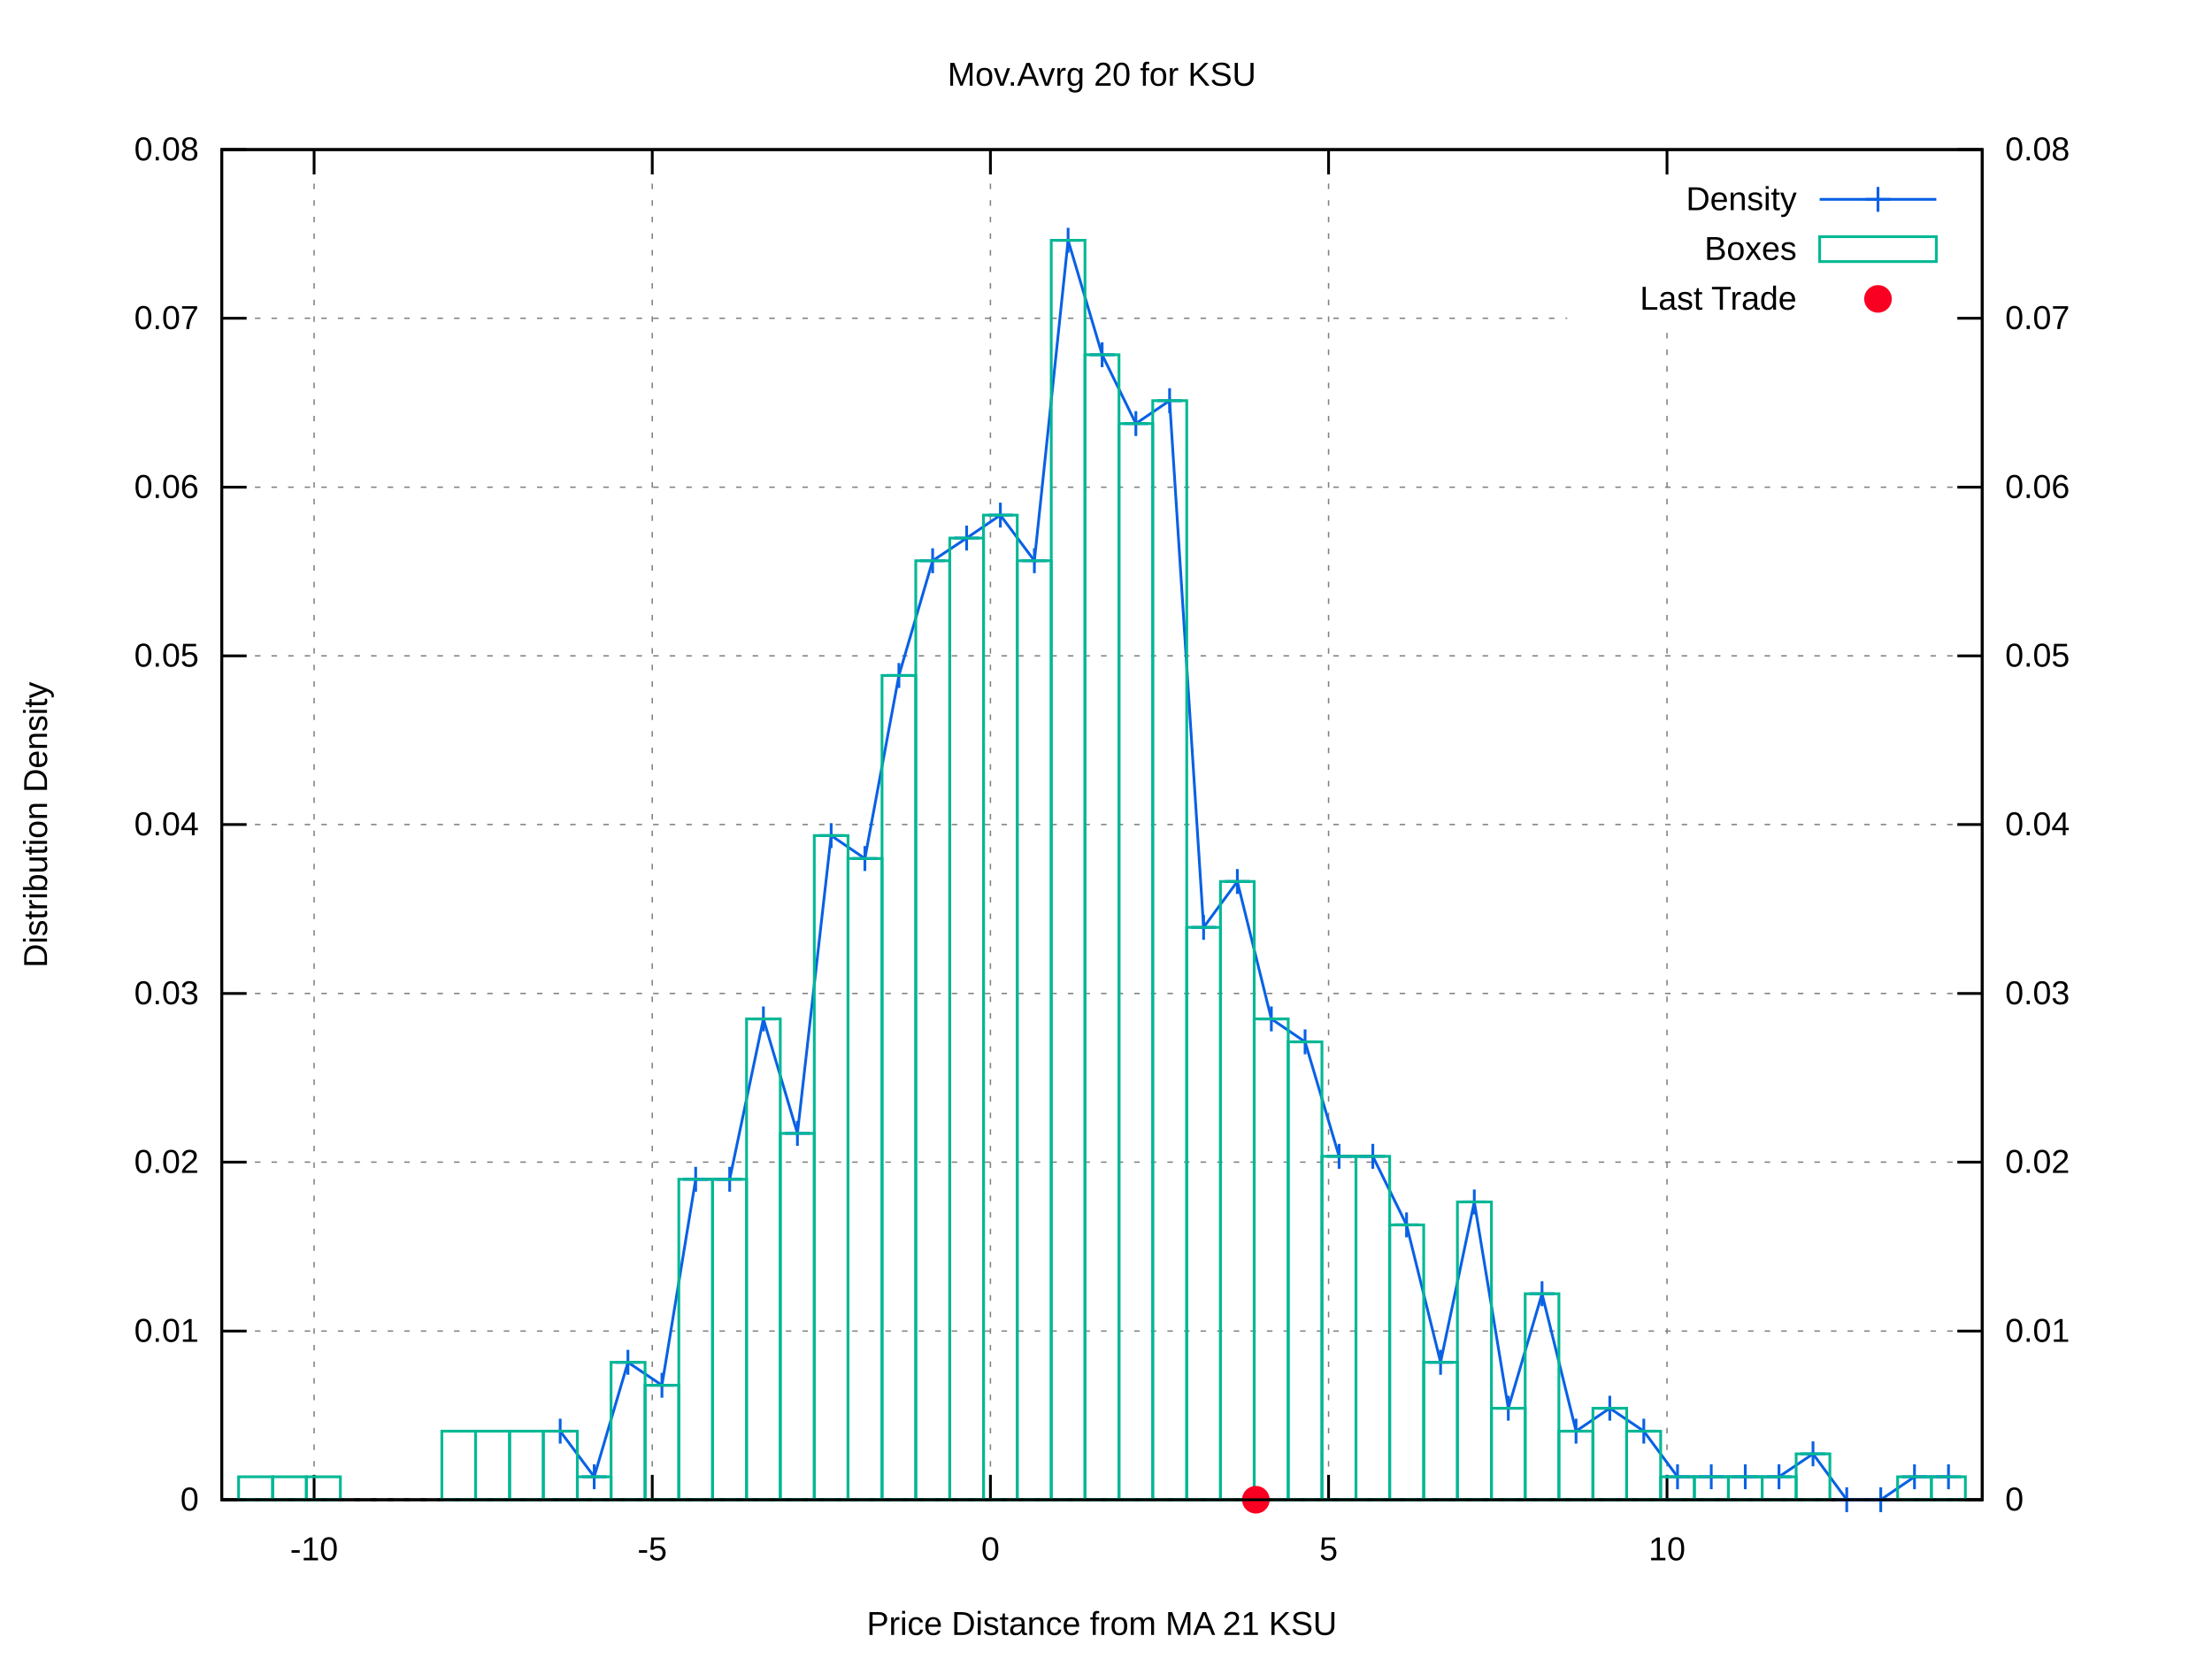
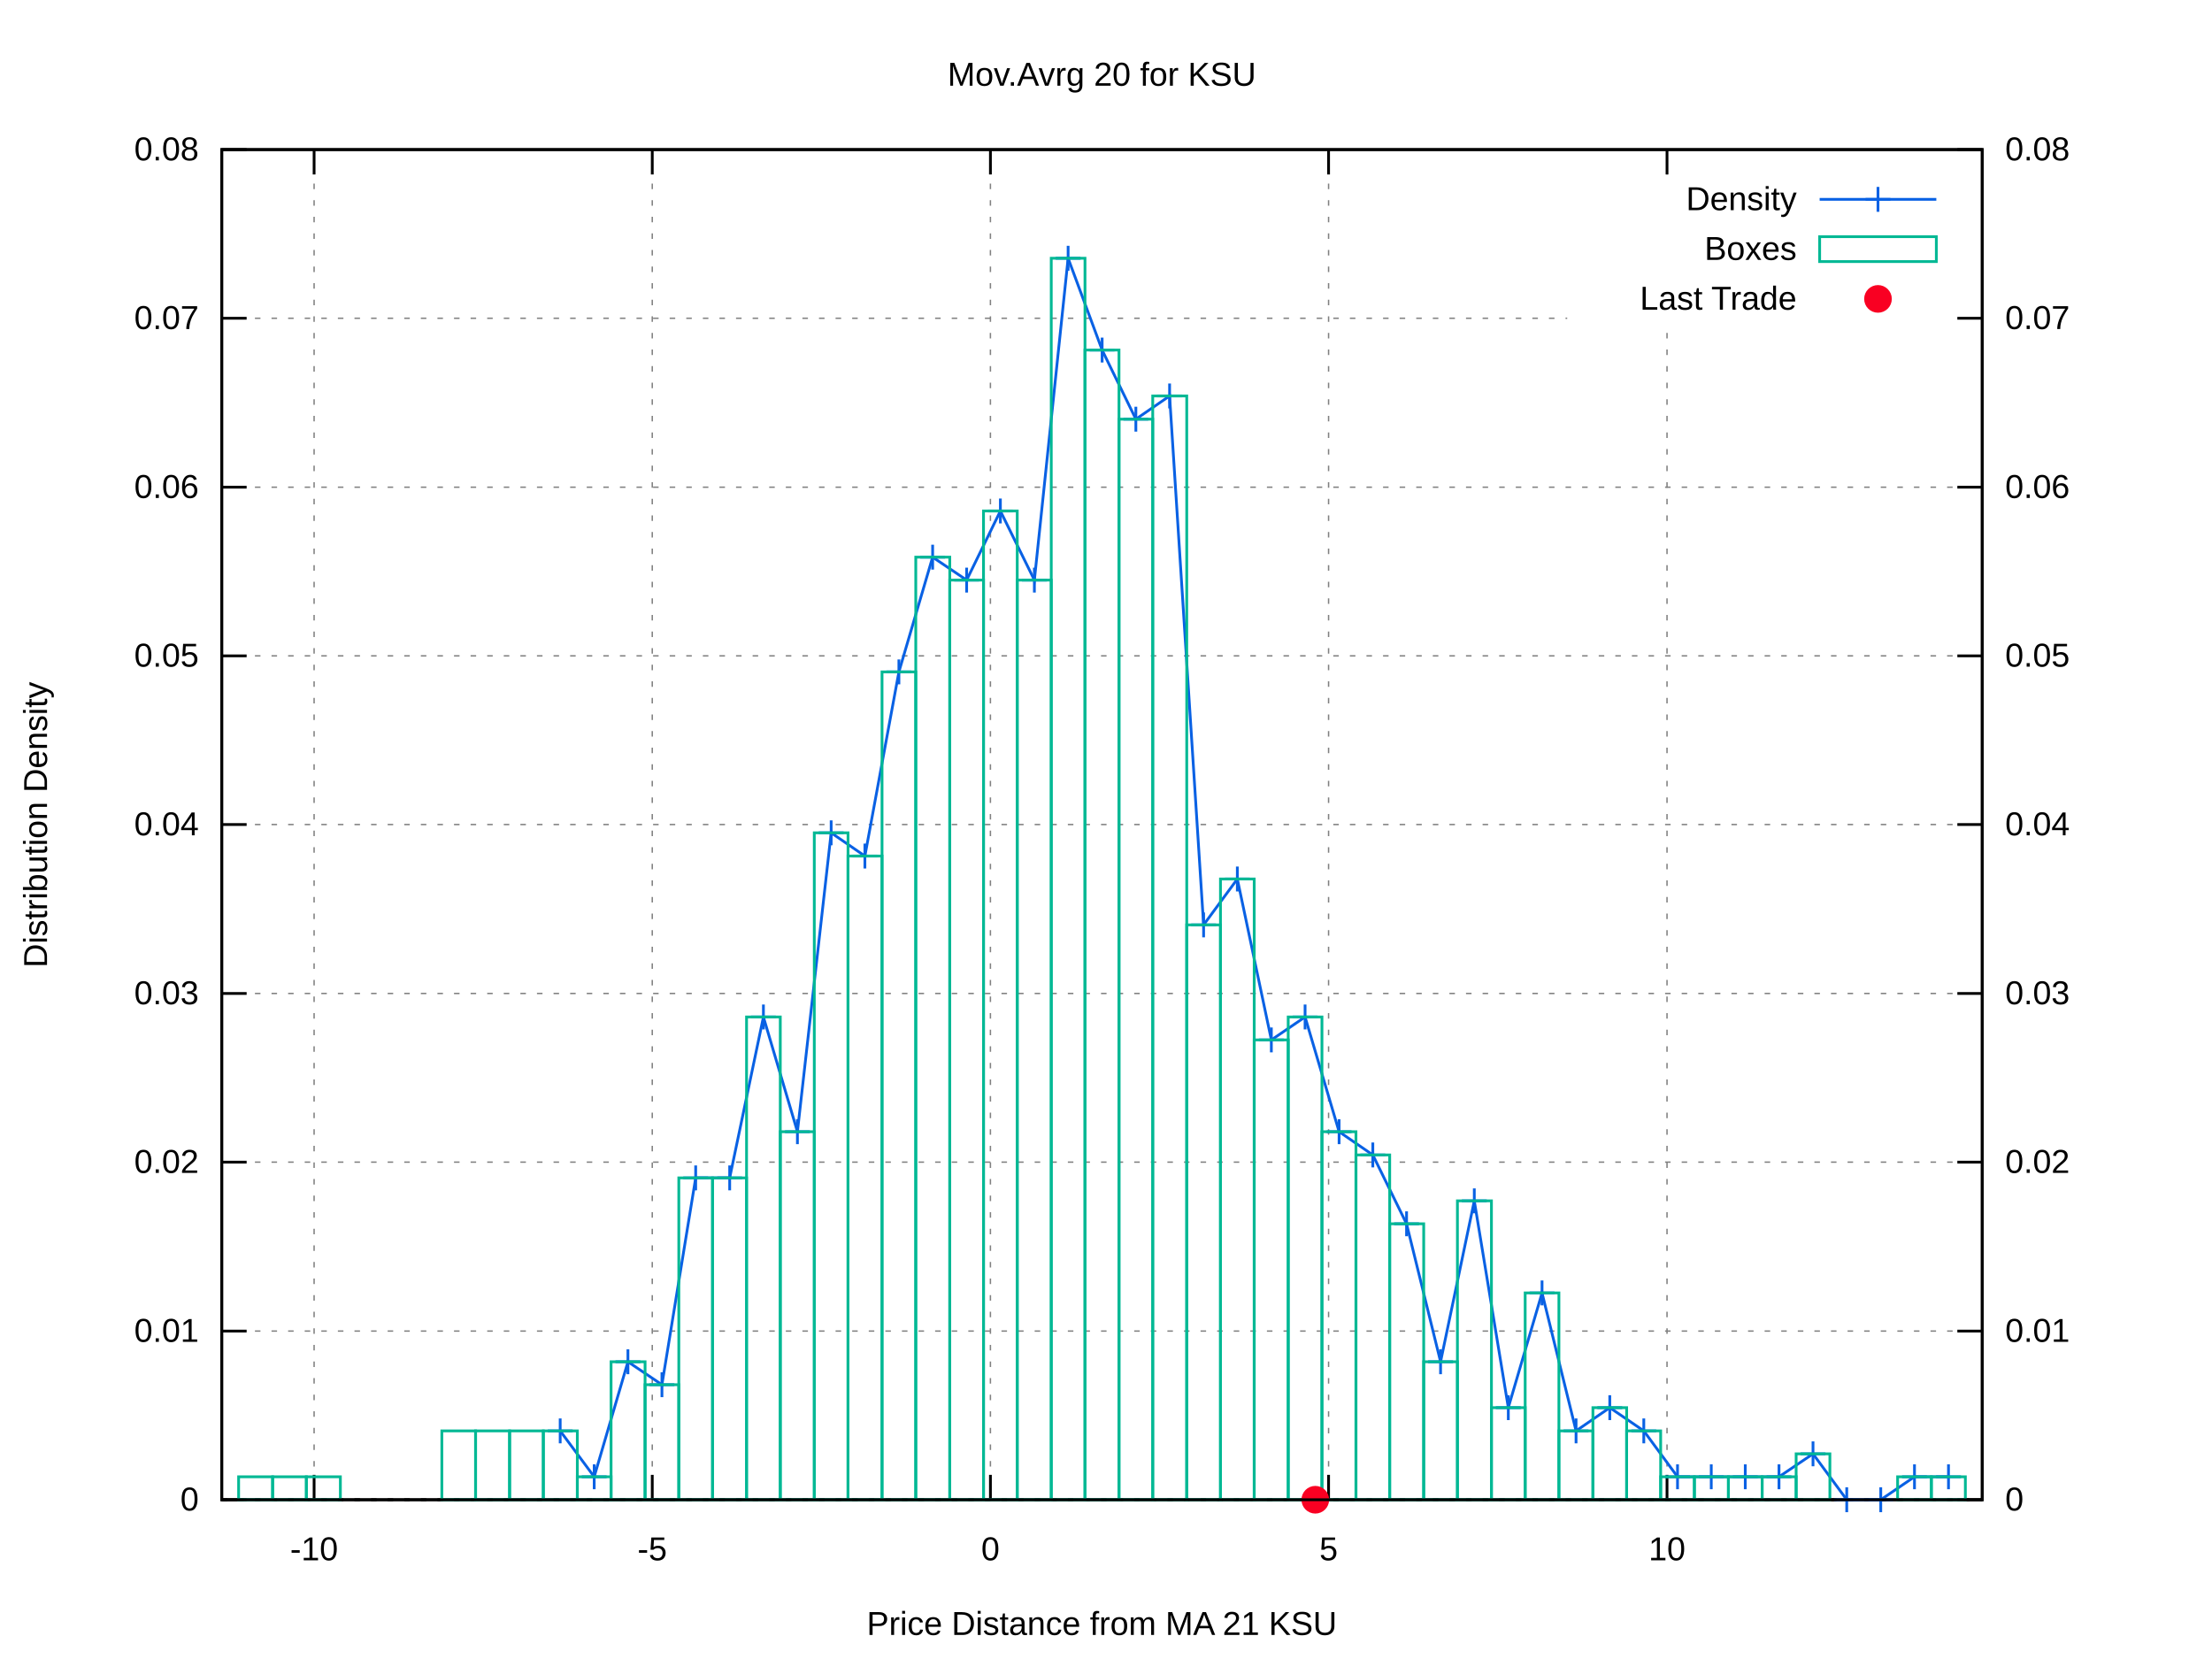
<svg xmlns="http://www.w3.org/2000/svg" xmlns:xlink="http://www.w3.org/1999/xlink" viewBox="0 0 800 600">
  <g id="gnuplot_canvas">
    <rect x="0" y="0" width="800" height="600" fill="#ffffff" />
    <defs>
      <circle id="gpDot" r="0.5" stroke-width="0.5" />
      <path id="gpPt0" stroke-width="0.222" stroke="currentColor" d="M-1,0 h2 M0,-1 v2" />
      <path id="gpPt1" stroke-width="0.222" stroke="currentColor" d="M-1,-1 L1,1 M1,-1 L-1,1" />
      <path id="gpPt2" stroke-width="0.222" stroke="currentColor" d="M-1,0 L1,0 M0,-1 L0,1 M-1,-1 L1,1 M-1,1 L1,-1" />
      <rect id="gpPt3" stroke-width="0.222" stroke="currentColor" x="-1" y="-1" width="2" height="2" />
      <rect id="gpPt4" stroke-width="0.222" stroke="currentColor" fill="currentColor" x="-1" y="-1" width="2" height="2" />
      <circle id="gpPt5" stroke-width="0.222" stroke="currentColor" cx="0" cy="0" r="1" />
      <use xlink:href="#gpPt5" id="gpPt6" fill="currentColor" stroke="none" />
      <path id="gpPt7" stroke-width="0.222" stroke="currentColor" d="M0,-1.33 L-1.33,0.67 L1.33,0.67 z" />
      <use xlink:href="#gpPt7" id="gpPt8" fill="currentColor" stroke="none" />
      <use xlink:href="#gpPt7" id="gpPt9" stroke="currentColor" transform="rotate(180)" />
      <use xlink:href="#gpPt9" id="gpPt10" fill="currentColor" stroke="none" />
      <use xlink:href="#gpPt3" id="gpPt11" stroke="currentColor" transform="rotate(45)" />
      <use xlink:href="#gpPt11" id="gpPt12" fill="currentColor" stroke="none" />
      <path id="gpPt13" stroke-width="0.222" stroke="currentColor" d="M0,1.330 L1.265,0.411 L0.782,-1.067 L-0.782,-1.076 L-1.265,0.411 z" />
      <use xlink:href="#gpPt13" id="gpPt14" fill="currentColor" stroke="none" />
      <filter id="textbox" filterUnits="objectBoundingBox" x="0" y="0" height="1" width="1">
        <feFlood flood-color="#FFFFFF" flood-opacity="1" result="bgnd" />
        <feComposite in="SourceGraphic" in2="bgnd" operator="atop" />
      </filter>
      <filter id="greybox" filterUnits="objectBoundingBox" x="0" y="0" height="1" width="1">
        <feFlood flood-color="lightgrey" flood-opacity="1" result="grey" />
        <feComposite in="SourceGraphic" in2="grey" operator="atop" />
      </filter>
    </defs>
    <g fill="none" color="#FFFFFF" stroke="black" stroke-width="1.00" stroke-linecap="butt" stroke-linejoin="miter">
</g>
    <g fill="none" color="black" stroke="currentColor" stroke-width="1.00" stroke-linecap="butt" stroke-linejoin="miter">
</g>
    <g fill="none" color="black" stroke="black" stroke-width="0.50" stroke-linecap="butt" stroke-linejoin="miter">
</g>
    <g fill="none" color="gray" stroke="currentColor" stroke-width="0.50" stroke-linecap="butt" stroke-linejoin="miter">
      <path stroke="gray" stroke-dasharray="2,4" class="gridline" d="M80.2,542.4 L716.9,542.4  " />
    </g>
    <g fill="none" color="gray" stroke="gray" stroke-width="1.00" stroke-linecap="butt" stroke-linejoin="miter">
</g>
    <g fill="none" color="black" stroke="currentColor" stroke-width="1.00" stroke-linecap="butt" stroke-linejoin="miter">
      <path stroke="black" d="M80.2,542.4 L89.2,542.4  " />
      <g transform="translate(71.9,546.3)" stroke="none" fill="black" font-family="arial" font-size="12.00" text-anchor="end">
        <text>
          <tspan font-family="arial"> 0</tspan>
        </text>
      </g>
    </g>
    <g fill="none" color="black" stroke="currentColor" stroke-width="1.00" stroke-linecap="butt" stroke-linejoin="miter">
</g>
    <g fill="none" color="black" stroke="black" stroke-width="0.50" stroke-linecap="butt" stroke-linejoin="miter">
</g>
    <g fill="none" color="gray" stroke="currentColor" stroke-width="0.50" stroke-linecap="butt" stroke-linejoin="miter">
      <path stroke="gray" stroke-dasharray="2,4" class="gridline" d="M80.2,481.4 L716.9,481.4  " />
    </g>
    <g fill="none" color="gray" stroke="gray" stroke-width="1.00" stroke-linecap="butt" stroke-linejoin="miter">
</g>
    <g fill="none" color="black" stroke="currentColor" stroke-width="1.00" stroke-linecap="butt" stroke-linejoin="miter">
      <path stroke="black" d="M80.2,481.4 L89.2,481.4  " />
      <g transform="translate(71.9,485.3)" stroke="none" fill="black" font-family="arial" font-size="12.00" text-anchor="end">
        <text>
          <tspan font-family="arial"> 0.01</tspan>
        </text>
      </g>
    </g>
    <g fill="none" color="black" stroke="currentColor" stroke-width="1.00" stroke-linecap="butt" stroke-linejoin="miter">
</g>
    <g fill="none" color="black" stroke="black" stroke-width="0.50" stroke-linecap="butt" stroke-linejoin="miter">
</g>
    <g fill="none" color="gray" stroke="currentColor" stroke-width="0.50" stroke-linecap="butt" stroke-linejoin="miter">
      <path stroke="gray" stroke-dasharray="2,4" class="gridline" d="M80.2,420.3 L716.9,420.3  " />
    </g>
    <g fill="none" color="gray" stroke="gray" stroke-width="1.00" stroke-linecap="butt" stroke-linejoin="miter">
</g>
    <g fill="none" color="black" stroke="currentColor" stroke-width="1.00" stroke-linecap="butt" stroke-linejoin="miter">
      <path stroke="black" d="M80.2,420.3 L89.2,420.3  " />
      <g transform="translate(71.9,424.2)" stroke="none" fill="black" font-family="arial" font-size="12.00" text-anchor="end">
        <text>
          <tspan font-family="arial"> 0.02</tspan>
        </text>
      </g>
    </g>
    <g fill="none" color="black" stroke="currentColor" stroke-width="1.00" stroke-linecap="butt" stroke-linejoin="miter">
</g>
    <g fill="none" color="black" stroke="black" stroke-width="0.50" stroke-linecap="butt" stroke-linejoin="miter">
</g>
    <g fill="none" color="gray" stroke="currentColor" stroke-width="0.50" stroke-linecap="butt" stroke-linejoin="miter">
      <path stroke="gray" stroke-dasharray="2,4" class="gridline" d="M80.2,359.3 L716.9,359.3  " />
    </g>
    <g fill="none" color="gray" stroke="gray" stroke-width="1.00" stroke-linecap="butt" stroke-linejoin="miter">
</g>
    <g fill="none" color="black" stroke="currentColor" stroke-width="1.00" stroke-linecap="butt" stroke-linejoin="miter">
      <path stroke="black" d="M80.2,359.3 L89.2,359.3  " />
      <g transform="translate(71.9,363.2)" stroke="none" fill="black" font-family="arial" font-size="12.00" text-anchor="end">
        <text>
          <tspan font-family="arial"> 0.03</tspan>
        </text>
      </g>
    </g>
    <g fill="none" color="black" stroke="currentColor" stroke-width="1.00" stroke-linecap="butt" stroke-linejoin="miter">
</g>
    <g fill="none" color="black" stroke="black" stroke-width="0.50" stroke-linecap="butt" stroke-linejoin="miter">
</g>
    <g fill="none" color="gray" stroke="currentColor" stroke-width="0.50" stroke-linecap="butt" stroke-linejoin="miter">
      <path stroke="gray" stroke-dasharray="2,4" class="gridline" d="M80.2,298.2 L716.9,298.2  " />
    </g>
    <g fill="none" color="gray" stroke="gray" stroke-width="1.00" stroke-linecap="butt" stroke-linejoin="miter">
</g>
    <g fill="none" color="black" stroke="currentColor" stroke-width="1.00" stroke-linecap="butt" stroke-linejoin="miter">
      <path stroke="black" d="M80.2,298.2 L89.2,298.2  " />
      <g transform="translate(71.9,302.1)" stroke="none" fill="black" font-family="arial" font-size="12.00" text-anchor="end">
        <text>
          <tspan font-family="arial"> 0.04</tspan>
        </text>
      </g>
    </g>
    <g fill="none" color="black" stroke="currentColor" stroke-width="1.00" stroke-linecap="butt" stroke-linejoin="miter">
</g>
    <g fill="none" color="black" stroke="black" stroke-width="0.50" stroke-linecap="butt" stroke-linejoin="miter">
</g>
    <g fill="none" color="gray" stroke="currentColor" stroke-width="0.50" stroke-linecap="butt" stroke-linejoin="miter">
      <path stroke="gray" stroke-dasharray="2,4" class="gridline" d="M80.2,237.2 L716.9,237.2  " />
    </g>
    <g fill="none" color="gray" stroke="gray" stroke-width="1.00" stroke-linecap="butt" stroke-linejoin="miter">
</g>
    <g fill="none" color="black" stroke="currentColor" stroke-width="1.00" stroke-linecap="butt" stroke-linejoin="miter">
      <path stroke="black" d="M80.2,237.2 L89.2,237.2  " />
      <g transform="translate(71.9,241.1)" stroke="none" fill="black" font-family="arial" font-size="12.00" text-anchor="end">
        <text>
          <tspan font-family="arial"> 0.05</tspan>
        </text>
      </g>
    </g>
    <g fill="none" color="black" stroke="currentColor" stroke-width="1.00" stroke-linecap="butt" stroke-linejoin="miter">
</g>
    <g fill="none" color="black" stroke="black" stroke-width="0.50" stroke-linecap="butt" stroke-linejoin="miter">
</g>
    <g fill="none" color="gray" stroke="currentColor" stroke-width="0.50" stroke-linecap="butt" stroke-linejoin="miter">
      <path stroke="gray" stroke-dasharray="2,4" class="gridline" d="M80.2,176.2 L716.9,176.2  " />
    </g>
    <g fill="none" color="gray" stroke="gray" stroke-width="1.00" stroke-linecap="butt" stroke-linejoin="miter">
</g>
    <g fill="none" color="black" stroke="currentColor" stroke-width="1.00" stroke-linecap="butt" stroke-linejoin="miter">
      <path stroke="black" d="M80.2,176.2 L89.2,176.2  " />
      <g transform="translate(71.9,180.1)" stroke="none" fill="black" font-family="arial" font-size="12.00" text-anchor="end">
        <text>
          <tspan font-family="arial"> 0.06</tspan>
        </text>
      </g>
    </g>
    <g fill="none" color="black" stroke="currentColor" stroke-width="1.00" stroke-linecap="butt" stroke-linejoin="miter">
</g>
    <g fill="none" color="black" stroke="black" stroke-width="0.50" stroke-linecap="butt" stroke-linejoin="miter">
</g>
    <g fill="none" color="gray" stroke="currentColor" stroke-width="0.50" stroke-linecap="butt" stroke-linejoin="miter">
      <path stroke="gray" stroke-dasharray="2,4" class="gridline" d="M80.2,115.1 L566.8,115.1 M708.6,115.1 L716.9,115.1  " />
    </g>
    <g fill="none" color="gray" stroke="gray" stroke-width="1.00" stroke-linecap="butt" stroke-linejoin="miter">
</g>
    <g fill="none" color="black" stroke="currentColor" stroke-width="1.00" stroke-linecap="butt" stroke-linejoin="miter">
      <path stroke="black" d="M80.2,115.1 L89.2,115.1  " />
      <g transform="translate(71.9,119.0)" stroke="none" fill="black" font-family="arial" font-size="12.00" text-anchor="end">
        <text>
          <tspan font-family="arial"> 0.07</tspan>
        </text>
      </g>
    </g>
    <g fill="none" color="black" stroke="currentColor" stroke-width="1.00" stroke-linecap="butt" stroke-linejoin="miter">
</g>
    <g fill="none" color="black" stroke="black" stroke-width="0.50" stroke-linecap="butt" stroke-linejoin="miter">
</g>
    <g fill="none" color="gray" stroke="currentColor" stroke-width="0.50" stroke-linecap="butt" stroke-linejoin="miter">
      <path stroke="gray" stroke-dasharray="2,4" class="gridline" d="M80.2,54.1 L716.9,54.1  " />
    </g>
    <g fill="none" color="gray" stroke="gray" stroke-width="1.00" stroke-linecap="butt" stroke-linejoin="miter">
</g>
    <g fill="none" color="black" stroke="currentColor" stroke-width="1.00" stroke-linecap="butt" stroke-linejoin="miter">
      <path stroke="black" d="M80.2,54.1 L89.2,54.1  " />
      <g transform="translate(71.9,58.0)" stroke="none" fill="black" font-family="arial" font-size="12.00" text-anchor="end">
        <text>
          <tspan font-family="arial"> 0.08</tspan>
        </text>
      </g>
    </g>
    <g fill="none" color="black" stroke="currentColor" stroke-width="1.00" stroke-linecap="butt" stroke-linejoin="miter">
</g>
    <g fill="none" color="black" stroke="black" stroke-width="0.50" stroke-linecap="butt" stroke-linejoin="miter">
</g>
    <g fill="none" color="gray" stroke="currentColor" stroke-width="0.50" stroke-linecap="butt" stroke-linejoin="miter">
      <path stroke="gray" stroke-dasharray="2,4" class="gridline" d="M113.6,542.4 L113.6,54.1  " />
    </g>
    <g fill="none" color="gray" stroke="gray" stroke-width="1.00" stroke-linecap="butt" stroke-linejoin="miter">
</g>
    <g fill="none" color="black" stroke="currentColor" stroke-width="1.00" stroke-linecap="butt" stroke-linejoin="miter">
      <path stroke="black" d="M113.6,542.4 L113.6,533.4 M113.6,54.1 L113.6,63.1  " />
      <g transform="translate(113.6,564.3)" stroke="none" fill="black" font-family="arial" font-size="12.00" text-anchor="middle">
        <text>
          <tspan font-family="arial">-10</tspan>
        </text>
      </g>
    </g>
    <g fill="none" color="black" stroke="currentColor" stroke-width="1.00" stroke-linecap="butt" stroke-linejoin="miter">
</g>
    <g fill="none" color="black" stroke="black" stroke-width="0.50" stroke-linecap="butt" stroke-linejoin="miter">
</g>
    <g fill="none" color="gray" stroke="currentColor" stroke-width="0.50" stroke-linecap="butt" stroke-linejoin="miter">
      <path stroke="gray" stroke-dasharray="2,4" class="gridline" d="M235.9,542.4 L235.9,54.1  " />
    </g>
    <g fill="none" color="gray" stroke="gray" stroke-width="1.00" stroke-linecap="butt" stroke-linejoin="miter">
</g>
    <g fill="none" color="black" stroke="currentColor" stroke-width="1.00" stroke-linecap="butt" stroke-linejoin="miter">
      <path stroke="black" d="M235.9,542.4 L235.9,533.4 M235.9,54.1 L235.9,63.1  " />
      <g transform="translate(235.9,564.3)" stroke="none" fill="black" font-family="arial" font-size="12.00" text-anchor="middle">
        <text>
          <tspan font-family="arial">-5</tspan>
        </text>
      </g>
    </g>
    <g fill="none" color="black" stroke="currentColor" stroke-width="1.00" stroke-linecap="butt" stroke-linejoin="miter">
</g>
    <g fill="none" color="black" stroke="black" stroke-width="0.50" stroke-linecap="butt" stroke-linejoin="miter">
</g>
    <g fill="none" color="gray" stroke="currentColor" stroke-width="0.50" stroke-linecap="butt" stroke-linejoin="miter">
      <path stroke="gray" stroke-dasharray="2,4" class="gridline" d="M358.2,542.4 L358.2,54.1  " />
    </g>
    <g fill="none" color="gray" stroke="gray" stroke-width="1.00" stroke-linecap="butt" stroke-linejoin="miter">
</g>
    <g fill="none" color="black" stroke="currentColor" stroke-width="1.00" stroke-linecap="butt" stroke-linejoin="miter">
      <path stroke="black" d="M358.2,542.4 L358.2,533.4 M358.2,54.1 L358.2,63.1  " />
      <g transform="translate(358.2,564.3)" stroke="none" fill="black" font-family="arial" font-size="12.00" text-anchor="middle">
        <text>
          <tspan font-family="arial"> 0</tspan>
        </text>
      </g>
    </g>
    <g fill="none" color="black" stroke="currentColor" stroke-width="1.00" stroke-linecap="butt" stroke-linejoin="miter">
</g>
    <g fill="none" color="black" stroke="black" stroke-width="0.50" stroke-linecap="butt" stroke-linejoin="miter">
</g>
    <g fill="none" color="gray" stroke="currentColor" stroke-width="0.50" stroke-linecap="butt" stroke-linejoin="miter">
      <path stroke="gray" stroke-dasharray="2,4" class="gridline" d="M480.5,542.4 L480.5,54.1  " />
    </g>
    <g fill="none" color="gray" stroke="gray" stroke-width="1.00" stroke-linecap="butt" stroke-linejoin="miter">
</g>
    <g fill="none" color="black" stroke="currentColor" stroke-width="1.00" stroke-linecap="butt" stroke-linejoin="miter">
      <path stroke="black" d="M480.5,542.4 L480.5,533.4 M480.5,54.1 L480.5,63.1  " />
      <g transform="translate(480.5,564.3)" stroke="none" fill="black" font-family="arial" font-size="12.00" text-anchor="middle">
        <text>
          <tspan font-family="arial"> 5</tspan>
        </text>
      </g>
    </g>
    <g fill="none" color="black" stroke="currentColor" stroke-width="1.00" stroke-linecap="butt" stroke-linejoin="miter">
</g>
    <g fill="none" color="black" stroke="black" stroke-width="0.50" stroke-linecap="butt" stroke-linejoin="miter">
</g>
    <g fill="none" color="gray" stroke="currentColor" stroke-width="0.50" stroke-linecap="butt" stroke-linejoin="miter">
      <path stroke="gray" stroke-dasharray="2,4" class="gridline" d="M602.9,542.4 L602.9,117.1 M602.9,63.1 L602.9,54.1  " />
    </g>
    <g fill="none" color="gray" stroke="gray" stroke-width="1.00" stroke-linecap="butt" stroke-linejoin="miter">
</g>
    <g fill="none" color="black" stroke="currentColor" stroke-width="1.00" stroke-linecap="butt" stroke-linejoin="miter">
      <path stroke="black" d="M602.9,542.4 L602.9,533.4 M602.9,54.1 L602.9,63.1  " />
      <g transform="translate(602.9,564.3)" stroke="none" fill="black" font-family="arial" font-size="12.00" text-anchor="middle">
        <text>
          <tspan font-family="arial"> 10</tspan>
        </text>
      </g>
    </g>
    <g fill="none" color="black" stroke="currentColor" stroke-width="1.00" stroke-linecap="butt" stroke-linejoin="miter">
      <path stroke="black" d="M716.9,542.4 L707.9,542.4  " />
      <g transform="translate(725.2,546.3)" stroke="none" fill="black" font-family="arial" font-size="12.00" text-anchor="start">
        <text>
          <tspan font-family="arial"> 0</tspan>
        </text>
      </g>
    </g>
    <g fill="none" color="black" stroke="currentColor" stroke-width="1.00" stroke-linecap="butt" stroke-linejoin="miter">
      <path stroke="black" d="M716.9,481.4 L707.9,481.4  " />
      <g transform="translate(725.2,485.3)" stroke="none" fill="black" font-family="arial" font-size="12.00" text-anchor="start">
        <text>
          <tspan font-family="arial"> 0.01</tspan>
        </text>
      </g>
    </g>
    <g fill="none" color="black" stroke="currentColor" stroke-width="1.00" stroke-linecap="butt" stroke-linejoin="miter">
      <path stroke="black" d="M716.9,420.3 L707.9,420.3  " />
      <g transform="translate(725.2,424.2)" stroke="none" fill="black" font-family="arial" font-size="12.00" text-anchor="start">
        <text>
          <tspan font-family="arial"> 0.02</tspan>
        </text>
      </g>
    </g>
    <g fill="none" color="black" stroke="currentColor" stroke-width="1.00" stroke-linecap="butt" stroke-linejoin="miter">
      <path stroke="black" d="M716.9,359.3 L707.9,359.3  " />
      <g transform="translate(725.2,363.2)" stroke="none" fill="black" font-family="arial" font-size="12.00" text-anchor="start">
        <text>
          <tspan font-family="arial"> 0.03</tspan>
        </text>
      </g>
    </g>
    <g fill="none" color="black" stroke="currentColor" stroke-width="1.00" stroke-linecap="butt" stroke-linejoin="miter">
      <path stroke="black" d="M716.9,298.2 L707.9,298.2  " />
      <g transform="translate(725.2,302.1)" stroke="none" fill="black" font-family="arial" font-size="12.00" text-anchor="start">
        <text>
          <tspan font-family="arial"> 0.04</tspan>
        </text>
      </g>
    </g>
    <g fill="none" color="black" stroke="currentColor" stroke-width="1.00" stroke-linecap="butt" stroke-linejoin="miter">
      <path stroke="black" d="M716.9,237.2 L707.9,237.2  " />
      <g transform="translate(725.2,241.1)" stroke="none" fill="black" font-family="arial" font-size="12.00" text-anchor="start">
        <text>
          <tspan font-family="arial"> 0.05</tspan>
        </text>
      </g>
    </g>
    <g fill="none" color="black" stroke="currentColor" stroke-width="1.00" stroke-linecap="butt" stroke-linejoin="miter">
      <path stroke="black" d="M716.9,176.2 L707.9,176.2  " />
      <g transform="translate(725.2,180.1)" stroke="none" fill="black" font-family="arial" font-size="12.00" text-anchor="start">
        <text>
          <tspan font-family="arial"> 0.06</tspan>
        </text>
      </g>
    </g>
    <g fill="none" color="black" stroke="currentColor" stroke-width="1.00" stroke-linecap="butt" stroke-linejoin="miter">
      <path stroke="black" d="M716.9,115.1 L707.9,115.1  " />
      <g transform="translate(725.2,119.0)" stroke="none" fill="black" font-family="arial" font-size="12.00" text-anchor="start">
        <text>
          <tspan font-family="arial"> 0.07</tspan>
        </text>
      </g>
    </g>
    <g fill="none" color="black" stroke="currentColor" stroke-width="1.00" stroke-linecap="butt" stroke-linejoin="miter">
      <path stroke="black" d="M716.9,54.1 L707.9,54.1  " />
      <g transform="translate(725.2,58.0)" stroke="none" fill="black" font-family="arial" font-size="12.00" text-anchor="start">
        <text>
          <tspan font-family="arial"> 0.08</tspan>
        </text>
      </g>
    </g>
    <g fill="none" color="black" stroke="currentColor" stroke-width="1.00" stroke-linecap="butt" stroke-linejoin="miter">
</g>
    <g fill="none" color="gray" stroke="currentColor" stroke-width="1.00" stroke-linecap="butt" stroke-linejoin="miter">
      <path stroke="black" stroke-dasharray="2,4" d="M80.2,542.4 L716.9,542.4  " />
    </g>
    <g fill="none" color="black" stroke="currentColor" stroke-width="1.00" stroke-linecap="butt" stroke-linejoin="miter">
      <path stroke="black" d="M80.2,54.1 L80.2,542.4 L716.9,542.4 L716.9,54.1 L80.2,54.1 Z  " />
    </g>
    <g fill="none" color="black" stroke="currentColor" stroke-width="1.00" stroke-linecap="butt" stroke-linejoin="miter">
      <g transform="translate(17.0,298.3) rotate(270)" stroke="none" fill="black" font-family="arial" font-size="12.00" text-anchor="middle">
        <text>
          <tspan font-family="arial">Distribution Density</tspan>
        </text>
      </g>
    </g>
    <g fill="none" color="black" stroke="currentColor" stroke-width="1.00" stroke-linecap="butt" stroke-linejoin="miter">
      <g transform="translate(398.5,591.3)" stroke="none" fill="black" font-family="arial" font-size="12.00" text-anchor="middle">
        <text>
          <tspan font-family="arial">Price Distance from MA 21 KSU</tspan>
        </text>
      </g>
    </g>
    <g fill="none" color="black" stroke="currentColor" stroke-width="1.00" stroke-linecap="butt" stroke-linejoin="miter">
      <g transform="translate(398.5,31.0)" stroke="none" fill="black" font-family="arial" font-size="12.00" text-anchor="middle">
        <text>
          <tspan font-family="arial">Mov.Avrg 20 for KSU </tspan>
        </text>
      </g>
    </g>
    <g id="gnuplot_plot_1">
      <g fill="none" color="black" stroke="currentColor" stroke-width="1.00" stroke-linecap="butt" stroke-linejoin="miter">
        <g transform="translate(649.8,76.0)" stroke="none" fill="black" font-family="arial" font-size="12.00" text-anchor="end">
          <text>
            <tspan font-family="arial">Density</tspan>
          </text>
        </g>
      </g>
      <g fill="none" color="black" stroke="currentColor" stroke-width="1.00" stroke-linecap="butt" stroke-linejoin="miter">
-         <path stroke="rgb(  9,  97, 228)" d="M658.1,72.1 L700.3,72.1 M202.6,517.6 L214.9,534.1 L227.1,492.7 L239.4,501.0 L251.6,426.5 L263.9,426.5   L276.1,368.5 L288.4,409.9 L300.6,302.2 L312.8,310.5 L325.1,244.3 L337.3,202.8 L349.6,194.6 L361.8,186.3   L374.1,202.8 L386.3,86.9 L398.6,128.3 L410.8,153.2 L423.0,144.9 L435.3,335.4 L447.5,318.8 L459.8,368.5   L472.0,376.8 L484.3,418.2 L496.5,418.2 L508.7,443.0 L521.0,492.7 L533.2,434.7 L545.5,509.3 L557.7,467.9   L570.0,517.6 L582.2,509.3 L594.5,517.6 L606.7,534.1 L618.9,534.1 L631.2,534.1 L643.4,534.1 L655.7,525.8   L667.9,542.4 L680.2,542.4 L692.4,534.1 L704.7,534.1  " />
-         <use xlink:href="#gpPt0" transform="translate(202.6,517.6) scale(4.50)" color="rgb(  9,  97, 228)" />
+         <path stroke="rgb(  9,  97, 228)" d="M658.1,72.1 L700.3,72.1 M202.6,517.5 L214.9,534.1 L227.1,492.5 L239.4,500.8 L251.6,426.0 L263.9,426.0   L276.1,367.8 L288.4,409.3 L300.6,301.2 L312.8,309.6 L325.1,243.0 L337.3,201.5 L349.6,209.8 L361.8,184.8   L374.1,209.8 L386.3,93.4 L398.6,126.6 L410.8,151.6 L423.0,143.2 L435.3,334.5 L447.5,317.9 L459.8,376.1   L472.0,367.8 L484.3,409.3 L496.5,417.7 L508.7,442.6 L521.0,492.5 L533.2,434.3 L545.5,509.1 L557.7,467.6   L570.0,517.5 L582.2,509.1 L594.5,517.5 L606.7,534.1 L618.9,534.1 L631.2,534.1 L643.4,534.1 L655.7,525.8   L667.9,542.4 L680.2,542.4 L692.4,534.1 L704.7,534.1  " />
+         <use xlink:href="#gpPt0" transform="translate(202.6,517.5) scale(4.50)" color="rgb(  9,  97, 228)" />
        <use xlink:href="#gpPt0" transform="translate(214.9,534.1) scale(4.50)" color="rgb(  9,  97, 228)" />
-         <use xlink:href="#gpPt0" transform="translate(227.1,492.7) scale(4.50)" color="rgb(  9,  97, 228)" />
-         <use xlink:href="#gpPt0" transform="translate(239.4,501.0) scale(4.50)" color="rgb(  9,  97, 228)" />
-         <use xlink:href="#gpPt0" transform="translate(251.6,426.5) scale(4.50)" color="rgb(  9,  97, 228)" />
-         <use xlink:href="#gpPt0" transform="translate(263.9,426.5) scale(4.50)" color="rgb(  9,  97, 228)" />
-         <use xlink:href="#gpPt0" transform="translate(276.1,368.5) scale(4.50)" color="rgb(  9,  97, 228)" />
-         <use xlink:href="#gpPt0" transform="translate(288.4,409.9) scale(4.50)" color="rgb(  9,  97, 228)" />
-         <use xlink:href="#gpPt0" transform="translate(300.6,302.2) scale(4.50)" color="rgb(  9,  97, 228)" />
-         <use xlink:href="#gpPt0" transform="translate(312.8,310.5) scale(4.50)" color="rgb(  9,  97, 228)" />
-         <use xlink:href="#gpPt0" transform="translate(325.1,244.3) scale(4.50)" color="rgb(  9,  97, 228)" />
-         <use xlink:href="#gpPt0" transform="translate(337.3,202.8) scale(4.50)" color="rgb(  9,  97, 228)" />
-         <use xlink:href="#gpPt0" transform="translate(349.6,194.6) scale(4.50)" color="rgb(  9,  97, 228)" />
-         <use xlink:href="#gpPt0" transform="translate(361.8,186.3) scale(4.50)" color="rgb(  9,  97, 228)" />
-         <use xlink:href="#gpPt0" transform="translate(374.1,202.8) scale(4.50)" color="rgb(  9,  97, 228)" />
-         <use xlink:href="#gpPt0" transform="translate(386.3,86.9) scale(4.50)" color="rgb(  9,  97, 228)" />
-         <use xlink:href="#gpPt0" transform="translate(398.6,128.3) scale(4.50)" color="rgb(  9,  97, 228)" />
-         <use xlink:href="#gpPt0" transform="translate(410.8,153.2) scale(4.50)" color="rgb(  9,  97, 228)" />
-         <use xlink:href="#gpPt0" transform="translate(423.0,144.9) scale(4.50)" color="rgb(  9,  97, 228)" />
-         <use xlink:href="#gpPt0" transform="translate(435.3,335.4) scale(4.50)" color="rgb(  9,  97, 228)" />
-         <use xlink:href="#gpPt0" transform="translate(447.5,318.8) scale(4.50)" color="rgb(  9,  97, 228)" />
-         <use xlink:href="#gpPt0" transform="translate(459.8,368.5) scale(4.50)" color="rgb(  9,  97, 228)" />
-         <use xlink:href="#gpPt0" transform="translate(472.0,376.8) scale(4.50)" color="rgb(  9,  97, 228)" />
-         <use xlink:href="#gpPt0" transform="translate(484.3,418.2) scale(4.50)" color="rgb(  9,  97, 228)" />
-         <use xlink:href="#gpPt0" transform="translate(496.5,418.2) scale(4.50)" color="rgb(  9,  97, 228)" />
-         <use xlink:href="#gpPt0" transform="translate(508.7,443.0) scale(4.50)" color="rgb(  9,  97, 228)" />
-         <use xlink:href="#gpPt0" transform="translate(521.0,492.7) scale(4.50)" color="rgb(  9,  97, 228)" />
-         <use xlink:href="#gpPt0" transform="translate(533.2,434.7) scale(4.50)" color="rgb(  9,  97, 228)" />
-         <use xlink:href="#gpPt0" transform="translate(545.5,509.3) scale(4.50)" color="rgb(  9,  97, 228)" />
-         <use xlink:href="#gpPt0" transform="translate(557.7,467.9) scale(4.50)" color="rgb(  9,  97, 228)" />
-         <use xlink:href="#gpPt0" transform="translate(570.0,517.6) scale(4.50)" color="rgb(  9,  97, 228)" />
-         <use xlink:href="#gpPt0" transform="translate(582.2,509.3) scale(4.50)" color="rgb(  9,  97, 228)" />
-         <use xlink:href="#gpPt0" transform="translate(594.5,517.6) scale(4.50)" color="rgb(  9,  97, 228)" />
+         <use xlink:href="#gpPt0" transform="translate(227.1,492.5) scale(4.50)" color="rgb(  9,  97, 228)" />
+         <use xlink:href="#gpPt0" transform="translate(239.4,500.8) scale(4.50)" color="rgb(  9,  97, 228)" />
+         <use xlink:href="#gpPt0" transform="translate(251.6,426.0) scale(4.50)" color="rgb(  9,  97, 228)" />
+         <use xlink:href="#gpPt0" transform="translate(263.9,426.0) scale(4.50)" color="rgb(  9,  97, 228)" />
+         <use xlink:href="#gpPt0" transform="translate(276.1,367.8) scale(4.50)" color="rgb(  9,  97, 228)" />
+         <use xlink:href="#gpPt0" transform="translate(288.4,409.3) scale(4.50)" color="rgb(  9,  97, 228)" />
+         <use xlink:href="#gpPt0" transform="translate(300.6,301.2) scale(4.50)" color="rgb(  9,  97, 228)" />
+         <use xlink:href="#gpPt0" transform="translate(312.8,309.6) scale(4.50)" color="rgb(  9,  97, 228)" />
+         <use xlink:href="#gpPt0" transform="translate(325.1,243.0) scale(4.50)" color="rgb(  9,  97, 228)" />
+         <use xlink:href="#gpPt0" transform="translate(337.3,201.5) scale(4.50)" color="rgb(  9,  97, 228)" />
+         <use xlink:href="#gpPt0" transform="translate(349.6,209.8) scale(4.50)" color="rgb(  9,  97, 228)" />
+         <use xlink:href="#gpPt0" transform="translate(361.8,184.8) scale(4.50)" color="rgb(  9,  97, 228)" />
+         <use xlink:href="#gpPt0" transform="translate(374.1,209.8) scale(4.50)" color="rgb(  9,  97, 228)" />
+         <use xlink:href="#gpPt0" transform="translate(386.3,93.4) scale(4.50)" color="rgb(  9,  97, 228)" />
+         <use xlink:href="#gpPt0" transform="translate(398.6,126.6) scale(4.50)" color="rgb(  9,  97, 228)" />
+         <use xlink:href="#gpPt0" transform="translate(410.8,151.6) scale(4.50)" color="rgb(  9,  97, 228)" />
+         <use xlink:href="#gpPt0" transform="translate(423.0,143.2) scale(4.50)" color="rgb(  9,  97, 228)" />
+         <use xlink:href="#gpPt0" transform="translate(435.3,334.5) scale(4.50)" color="rgb(  9,  97, 228)" />
+         <use xlink:href="#gpPt0" transform="translate(447.5,317.9) scale(4.50)" color="rgb(  9,  97, 228)" />
+         <use xlink:href="#gpPt0" transform="translate(459.8,376.1) scale(4.50)" color="rgb(  9,  97, 228)" />
+         <use xlink:href="#gpPt0" transform="translate(472.0,367.8) scale(4.50)" color="rgb(  9,  97, 228)" />
+         <use xlink:href="#gpPt0" transform="translate(484.3,409.3) scale(4.50)" color="rgb(  9,  97, 228)" />
+         <use xlink:href="#gpPt0" transform="translate(496.5,417.7) scale(4.50)" color="rgb(  9,  97, 228)" />
+         <use xlink:href="#gpPt0" transform="translate(508.7,442.6) scale(4.50)" color="rgb(  9,  97, 228)" />
+         <use xlink:href="#gpPt0" transform="translate(521.0,492.5) scale(4.50)" color="rgb(  9,  97, 228)" />
+         <use xlink:href="#gpPt0" transform="translate(533.2,434.3) scale(4.50)" color="rgb(  9,  97, 228)" />
+         <use xlink:href="#gpPt0" transform="translate(545.5,509.1) scale(4.50)" color="rgb(  9,  97, 228)" />
+         <use xlink:href="#gpPt0" transform="translate(557.7,467.6) scale(4.50)" color="rgb(  9,  97, 228)" />
+         <use xlink:href="#gpPt0" transform="translate(570.0,517.5) scale(4.50)" color="rgb(  9,  97, 228)" />
+         <use xlink:href="#gpPt0" transform="translate(582.2,509.1) scale(4.50)" color="rgb(  9,  97, 228)" />
+         <use xlink:href="#gpPt0" transform="translate(594.5,517.5) scale(4.50)" color="rgb(  9,  97, 228)" />
        <use xlink:href="#gpPt0" transform="translate(606.7,534.1) scale(4.50)" color="rgb(  9,  97, 228)" />
        <use xlink:href="#gpPt0" transform="translate(618.9,534.1) scale(4.50)" color="rgb(  9,  97, 228)" />
        <use xlink:href="#gpPt0" transform="translate(631.2,534.1) scale(4.50)" color="rgb(  9,  97, 228)" />
        <use xlink:href="#gpPt0" transform="translate(643.4,534.1) scale(4.50)" color="rgb(  9,  97, 228)" />
        <use xlink:href="#gpPt0" transform="translate(655.7,525.8) scale(4.50)" color="rgb(  9,  97, 228)" />
        <use xlink:href="#gpPt0" transform="translate(667.9,542.4) scale(4.50)" color="rgb(  9,  97, 228)" />
        <use xlink:href="#gpPt0" transform="translate(680.2,542.4) scale(4.50)" color="rgb(  9,  97, 228)" />
        <use xlink:href="#gpPt0" transform="translate(692.4,534.1) scale(4.50)" color="rgb(  9,  97, 228)" />
        <use xlink:href="#gpPt0" transform="translate(704.7,534.1) scale(4.50)" color="rgb(  9,  97, 228)" />
        <use xlink:href="#gpPt0" transform="translate(679.2,72.1) scale(4.50)" color="rgb(  9,  97, 228)" />
      </g>
    </g>
    <g id="gnuplot_plot_2">
      <g fill="none" color="black" stroke="currentColor" stroke-width="1.00" stroke-linecap="butt" stroke-linejoin="miter">
        <g transform="translate(649.8,94.0)" stroke="none" fill="black" font-family="arial" font-size="12.00" text-anchor="end">
          <text>
            <tspan font-family="arial">Boxes</tspan>
          </text>
        </g>
      </g>
      <g fill="none" color="black" stroke="currentColor" stroke-width="1.00" stroke-linecap="butt" stroke-linejoin="miter">
        <path stroke="rgb(  0, 184, 148)" d="M658.1,94.6 L700.3,94.6 L700.3,85.6 L658.1,85.6 L658.1,94.6 Z  " />
        <path stroke="rgb(  0, 184, 148)" d="M86.3,542.4 L86.3,534.1 L98.6,534.1 L98.6,542.4 L86.3,542.4 Z  " />
        <path stroke="rgb(  0, 184, 148)" d="M98.6,542.4 L98.6,534.1 L110.8,534.1 L110.8,542.4 L98.6,542.4 Z  " />
        <path stroke="rgb(  0, 184, 148)" d="M110.8,542.4 L110.8,534.1 L123.1,534.1 L123.1,542.4 L110.8,542.4 Z  " />
-         <path stroke="rgb(  0, 184, 148)" d="M159.8,542.4 L159.8,517.6 L172.0,517.6 L172.0,542.4 L159.8,542.4 Z  " />
-         <path stroke="rgb(  0, 184, 148)" d="M172.0,542.4 L172.0,517.6 L184.3,517.6 L184.3,542.4 L172.0,542.4 Z  " />
-         <path stroke="rgb(  0, 184, 148)" d="M184.3,542.4 L184.3,517.6 L196.5,517.6 L196.5,542.4 L184.3,542.4 Z  " />
-         <path stroke="rgb(  0, 184, 148)" d="M196.5,542.4 L196.5,517.6 L208.8,517.6 L208.8,542.4 L196.5,542.4 Z  " />
+         <path stroke="rgb(  0, 184, 148)" d="M159.8,542.4 L159.8,517.5 L172.0,517.5 L172.0,542.4 L159.8,542.4 Z  " />
+         <path stroke="rgb(  0, 184, 148)" d="M172.0,542.4 L172.0,517.5 L184.3,517.5 L184.3,542.4 L172.0,542.4 Z  " />
+         <path stroke="rgb(  0, 184, 148)" d="M184.3,542.4 L184.3,517.5 L196.5,517.5 L196.5,542.4 L184.3,542.4 Z  " />
+         <path stroke="rgb(  0, 184, 148)" d="M196.5,542.4 L196.5,517.5 L208.8,517.5 L208.8,542.4 L196.5,542.4 Z  " />
        <path stroke="rgb(  0, 184, 148)" d="M208.8,542.4 L208.8,534.1 L221.0,534.1 L221.0,542.4 L208.8,542.4 Z  " />
-         <path stroke="rgb(  0, 184, 148)" d="M221.0,542.4 L221.0,492.7 L233.3,492.7 L233.3,542.4 L221.0,542.4 Z  " />
-         <path stroke="rgb(  0, 184, 148)" d="M233.3,542.4 L233.3,501.0 L245.5,501.0 L245.5,542.4 L233.3,542.4 Z  " />
-         <path stroke="rgb(  0, 184, 148)" d="M245.5,542.4 L245.5,426.5 L257.7,426.5 L257.7,542.4 L245.5,542.4 Z  " />
-         <path stroke="rgb(  0, 184, 148)" d="M257.7,542.4 L257.7,426.5 L270.0,426.5 L270.0,542.4 L257.7,542.4 Z  " />
-         <path stroke="rgb(  0, 184, 148)" d="M270.0,542.4 L270.0,368.5 L282.2,368.5 L282.2,542.4 L270.0,542.4 Z  " />
-         <path stroke="rgb(  0, 184, 148)" d="M282.2,542.4 L282.2,409.9 L294.5,409.9 L294.5,542.4 L282.2,542.4 Z  " />
-         <path stroke="rgb(  0, 184, 148)" d="M294.5,542.4 L294.5,302.2 L306.7,302.2 L306.7,542.4 L294.5,542.4 Z  " />
-         <path stroke="rgb(  0, 184, 148)" d="M306.7,542.4 L306.7,310.5 L319.0,310.5 L319.0,542.4 L306.7,542.4 Z  " />
-         <path stroke="rgb(  0, 184, 148)" d="M319.0,542.4 L319.0,244.3 L331.2,244.3 L331.2,542.4 L319.0,542.4 Z  " />
-         <path stroke="rgb(  0, 184, 148)" d="M331.2,542.4 L331.2,202.8 L343.5,202.8 L343.5,542.4 L331.2,542.4 Z  " />
-         <path stroke="rgb(  0, 184, 148)" d="M343.5,542.4 L343.5,194.6 L355.7,194.6 L355.7,542.4 L343.5,542.4 Z  " />
-         <path stroke="rgb(  0, 184, 148)" d="M355.7,542.4 L355.7,186.3 L367.9,186.3 L367.9,542.4 L355.7,542.4 Z  " />
-         <path stroke="rgb(  0, 184, 148)" d="M367.9,542.4 L367.9,202.8 L380.2,202.8 L380.2,542.4 L367.9,542.4 Z  " />
-         <path stroke="rgb(  0, 184, 148)" d="M380.2,542.4 L380.2,86.9 L392.4,86.9 L392.4,542.4 L380.2,542.4 Z  " />
-         <path stroke="rgb(  0, 184, 148)" d="M392.4,542.4 L392.4,128.3 L404.7,128.3 L404.7,542.4 L392.4,542.4 Z  " />
-         <path stroke="rgb(  0, 184, 148)" d="M404.7,542.4 L404.7,153.2 L416.9,153.2 L416.9,542.4 L404.7,542.4 Z  " />
-         <path stroke="rgb(  0, 184, 148)" d="M416.9,542.4 L416.9,144.9 L429.2,144.9 L429.2,542.4 L416.9,542.4 Z  " />
-         <path stroke="rgb(  0, 184, 148)" d="M429.2,542.4 L429.2,335.4 L441.4,335.4 L441.4,542.4 L429.2,542.4 Z  " />
-         <path stroke="rgb(  0, 184, 148)" d="M441.4,542.4 L441.4,318.8 L453.6,318.8 L453.6,542.4 L441.4,542.4 Z  " />
-         <path stroke="rgb(  0, 184, 148)" d="M453.6,542.4 L453.6,368.5 L465.9,368.5 L465.9,542.4 L453.6,542.4 Z  " />
-         <path stroke="rgb(  0, 184, 148)" d="M465.9,542.4 L465.9,376.8 L478.1,376.8 L478.1,542.4 L465.9,542.4 Z  " />
-         <path stroke="rgb(  0, 184, 148)" d="M478.1,542.4 L478.1,418.2 L490.4,418.2 L490.4,542.4 L478.1,542.4 Z  " />
-         <path stroke="rgb(  0, 184, 148)" d="M490.4,542.4 L490.4,418.2 L502.6,418.2 L502.6,542.4 L490.4,542.4 Z  " />
-         <path stroke="rgb(  0, 184, 148)" d="M502.6,542.4 L502.6,443.0 L514.9,443.0 L514.9,542.4 L502.6,542.4 Z  " />
-         <path stroke="rgb(  0, 184, 148)" d="M514.9,542.4 L514.9,492.7 L527.1,492.7 L527.1,542.4 L514.9,542.4 Z  " />
-         <path stroke="rgb(  0, 184, 148)" d="M527.1,542.4 L527.1,434.7 L539.4,434.7 L539.4,542.4 L527.1,542.4 Z  " />
-         <path stroke="rgb(  0, 184, 148)" d="M539.4,542.4 L539.4,509.3 L551.6,509.3 L551.6,542.4 L539.4,542.4 Z  " />
-         <path stroke="rgb(  0, 184, 148)" d="M551.6,542.4 L551.6,467.9 L563.8,467.9 L563.8,542.4 L551.6,542.4 Z  " />
-         <path stroke="rgb(  0, 184, 148)" d="M563.8,542.4 L563.8,517.6 L576.1,517.6 L576.1,542.4 L563.8,542.4 Z  " />
-         <path stroke="rgb(  0, 184, 148)" d="M576.1,542.4 L576.1,509.3 L588.3,509.3 L588.3,542.4 L576.1,542.4 Z  " />
-         <path stroke="rgb(  0, 184, 148)" d="M588.3,542.4 L588.3,517.6 L600.6,517.6 L600.6,542.4 L588.3,542.4 Z  " />
+         <path stroke="rgb(  0, 184, 148)" d="M221.0,542.4 L221.0,492.5 L233.3,492.5 L233.3,542.4 L221.0,542.4 Z  " />
+         <path stroke="rgb(  0, 184, 148)" d="M233.3,542.4 L233.3,500.8 L245.5,500.8 L245.5,542.4 L233.3,542.4 Z  " />
+         <path stroke="rgb(  0, 184, 148)" d="M245.5,542.4 L245.5,426.0 L257.7,426.0 L257.7,542.4 L245.5,542.4 Z  " />
+         <path stroke="rgb(  0, 184, 148)" d="M257.7,542.4 L257.7,426.0 L270.0,426.0 L270.0,542.4 L257.7,542.4 Z  " />
+         <path stroke="rgb(  0, 184, 148)" d="M270.0,542.4 L270.0,367.8 L282.2,367.8 L282.2,542.4 L270.0,542.4 Z  " />
+         <path stroke="rgb(  0, 184, 148)" d="M282.2,542.4 L282.2,409.3 L294.5,409.3 L294.5,542.4 L282.2,542.4 Z  " />
+         <path stroke="rgb(  0, 184, 148)" d="M294.5,542.4 L294.5,301.2 L306.7,301.2 L306.7,542.4 L294.5,542.4 Z  " />
+         <path stroke="rgb(  0, 184, 148)" d="M306.7,542.4 L306.7,309.6 L319.0,309.6 L319.0,542.4 L306.7,542.4 Z  " />
+         <path stroke="rgb(  0, 184, 148)" d="M319.0,542.4 L319.0,243.0 L331.2,243.0 L331.2,542.4 L319.0,542.4 Z  " />
+         <path stroke="rgb(  0, 184, 148)" d="M331.2,542.4 L331.2,201.5 L343.5,201.5 L343.5,542.4 L331.2,542.4 Z  " />
+         <path stroke="rgb(  0, 184, 148)" d="M343.5,542.4 L343.5,209.8 L355.7,209.8 L355.7,542.4 L343.5,542.4 Z  " />
+         <path stroke="rgb(  0, 184, 148)" d="M355.7,542.4 L355.7,184.8 L367.9,184.8 L367.9,542.4 L355.7,542.4 Z  " />
+         <path stroke="rgb(  0, 184, 148)" d="M367.9,542.4 L367.9,209.8 L380.2,209.8 L380.2,542.4 L367.9,542.4 Z  " />
+         <path stroke="rgb(  0, 184, 148)" d="M380.2,542.4 L380.2,93.4 L392.4,93.4 L392.4,542.4 L380.2,542.4 Z  " />
+         <path stroke="rgb(  0, 184, 148)" d="M392.4,542.4 L392.4,126.6 L404.7,126.6 L404.7,542.4 L392.4,542.4 Z  " />
+         <path stroke="rgb(  0, 184, 148)" d="M404.7,542.4 L404.7,151.6 L416.9,151.6 L416.9,542.4 L404.7,542.4 Z  " />
+         <path stroke="rgb(  0, 184, 148)" d="M416.9,542.4 L416.9,143.2 L429.2,143.2 L429.2,542.4 L416.9,542.4 Z  " />
+         <path stroke="rgb(  0, 184, 148)" d="M429.2,542.4 L429.2,334.5 L441.4,334.5 L441.4,542.4 L429.2,542.4 Z  " />
+         <path stroke="rgb(  0, 184, 148)" d="M441.4,542.4 L441.4,317.9 L453.6,317.9 L453.6,542.4 L441.4,542.4 Z  " />
+         <path stroke="rgb(  0, 184, 148)" d="M453.6,542.4 L453.6,376.1 L465.9,376.1 L465.9,542.4 L453.6,542.4 Z  " />
+         <path stroke="rgb(  0, 184, 148)" d="M465.9,542.4 L465.9,367.8 L478.1,367.8 L478.1,542.4 L465.9,542.4 Z  " />
+         <path stroke="rgb(  0, 184, 148)" d="M478.1,542.4 L478.1,409.3 L490.4,409.3 L490.4,542.4 L478.1,542.4 Z  " />
+         <path stroke="rgb(  0, 184, 148)" d="M490.4,542.4 L490.4,417.7 L502.6,417.7 L502.6,542.4 L490.4,542.4 Z  " />
+         <path stroke="rgb(  0, 184, 148)" d="M502.6,542.4 L502.6,442.6 L514.9,442.6 L514.9,542.4 L502.6,542.4 Z  " />
+         <path stroke="rgb(  0, 184, 148)" d="M514.9,542.4 L514.9,492.5 L527.1,492.5 L527.1,542.4 L514.9,542.4 Z  " />
+         <path stroke="rgb(  0, 184, 148)" d="M527.1,542.4 L527.1,434.3 L539.4,434.3 L539.4,542.4 L527.1,542.4 Z  " />
+         <path stroke="rgb(  0, 184, 148)" d="M539.4,542.4 L539.4,509.1 L551.6,509.1 L551.6,542.4 L539.4,542.4 Z  " />
+         <path stroke="rgb(  0, 184, 148)" d="M551.6,542.4 L551.6,467.6 L563.8,467.6 L563.8,542.4 L551.6,542.4 Z  " />
+         <path stroke="rgb(  0, 184, 148)" d="M563.8,542.4 L563.8,517.5 L576.1,517.5 L576.1,542.4 L563.8,542.4 Z  " />
+         <path stroke="rgb(  0, 184, 148)" d="M576.1,542.4 L576.1,509.1 L588.3,509.1 L588.3,542.4 L576.1,542.4 Z  " />
+         <path stroke="rgb(  0, 184, 148)" d="M588.3,542.4 L588.3,517.5 L600.6,517.5 L600.6,542.4 L588.3,542.4 Z  " />
        <path stroke="rgb(  0, 184, 148)" d="M600.6,542.4 L600.6,534.1 L612.8,534.1 L612.8,542.4 L600.6,542.4 Z  " />
        <path stroke="rgb(  0, 184, 148)" d="M612.8,542.4 L612.8,534.1 L625.1,534.1 L625.1,542.4 L612.8,542.4 Z  " />
        <path stroke="rgb(  0, 184, 148)" d="M625.1,542.4 L625.1,534.1 L637.3,534.1 L637.3,542.4 L625.1,542.4 Z  " />
        <path stroke="rgb(  0, 184, 148)" d="M637.3,542.4 L637.3,534.1 L649.6,534.1 L649.6,542.4 L637.3,542.4 Z  " />
        <path stroke="rgb(  0, 184, 148)" d="M649.6,542.4 L649.6,525.8 L661.8,525.8 L661.8,542.4 L649.6,542.4 Z  " />
        <path stroke="rgb(  0, 184, 148)" d="M686.3,542.4 L686.3,534.1 L698.5,534.1 L698.5,542.4 L686.3,542.4 Z  " />
        <path stroke="rgb(  0, 184, 148)" d="M698.5,542.4 L698.5,534.1 L710.8,534.1 L710.8,542.4 L698.5,542.4 Z  " />
      </g>
    </g>
    <g id="gnuplot_plot_3">
      <g fill="none" color="black" stroke="currentColor" stroke-width="1.00" stroke-linecap="butt" stroke-linejoin="miter">
        <g transform="translate(649.8,112.0)" stroke="none" fill="black" font-family="arial" font-size="12.00" text-anchor="end">
          <text>
            <tspan font-family="arial">Last Trade</tspan>
          </text>
        </g>
      </g>
      <g fill="none" color="black" stroke="currentColor" stroke-width="1.00" stroke-linecap="butt" stroke-linejoin="miter">
-         <use xlink:href="#gpPt6" transform="translate(454.2,542.4) scale(4.50)" color="rgb(249,   0,  34)" />
+         <use xlink:href="#gpPt6" transform="translate(475.7,542.4) scale(4.50)" color="rgb(249,   0,  34)" />
        <use xlink:href="#gpPt6" transform="translate(679.2,108.1) scale(4.50)" color="rgb(249,   0,  34)" />
      </g>
    </g>
    <g fill="none" color="#FFFFFF" stroke="rgb(249,   0,  34)" stroke-width="2.00" stroke-linecap="butt" stroke-linejoin="miter">
</g>
    <g fill="none" color="black" stroke="currentColor" stroke-width="2.00" stroke-linecap="butt" stroke-linejoin="miter">
</g>
    <g fill="none" color="black" stroke="black" stroke-width="1.00" stroke-linecap="butt" stroke-linejoin="miter">
</g>
    <g fill="none" color="black" stroke="currentColor" stroke-width="1.00" stroke-linecap="butt" stroke-linejoin="miter">
      <path stroke="black" d="M80.2,54.1 L80.2,542.4 L716.9,542.4 L716.9,54.1 L80.2,54.1 Z  " />
    </g>
    <g fill="none" color="black" stroke="currentColor" stroke-width="1.00" stroke-linecap="butt" stroke-linejoin="miter">
</g>
  </g>
</svg>
